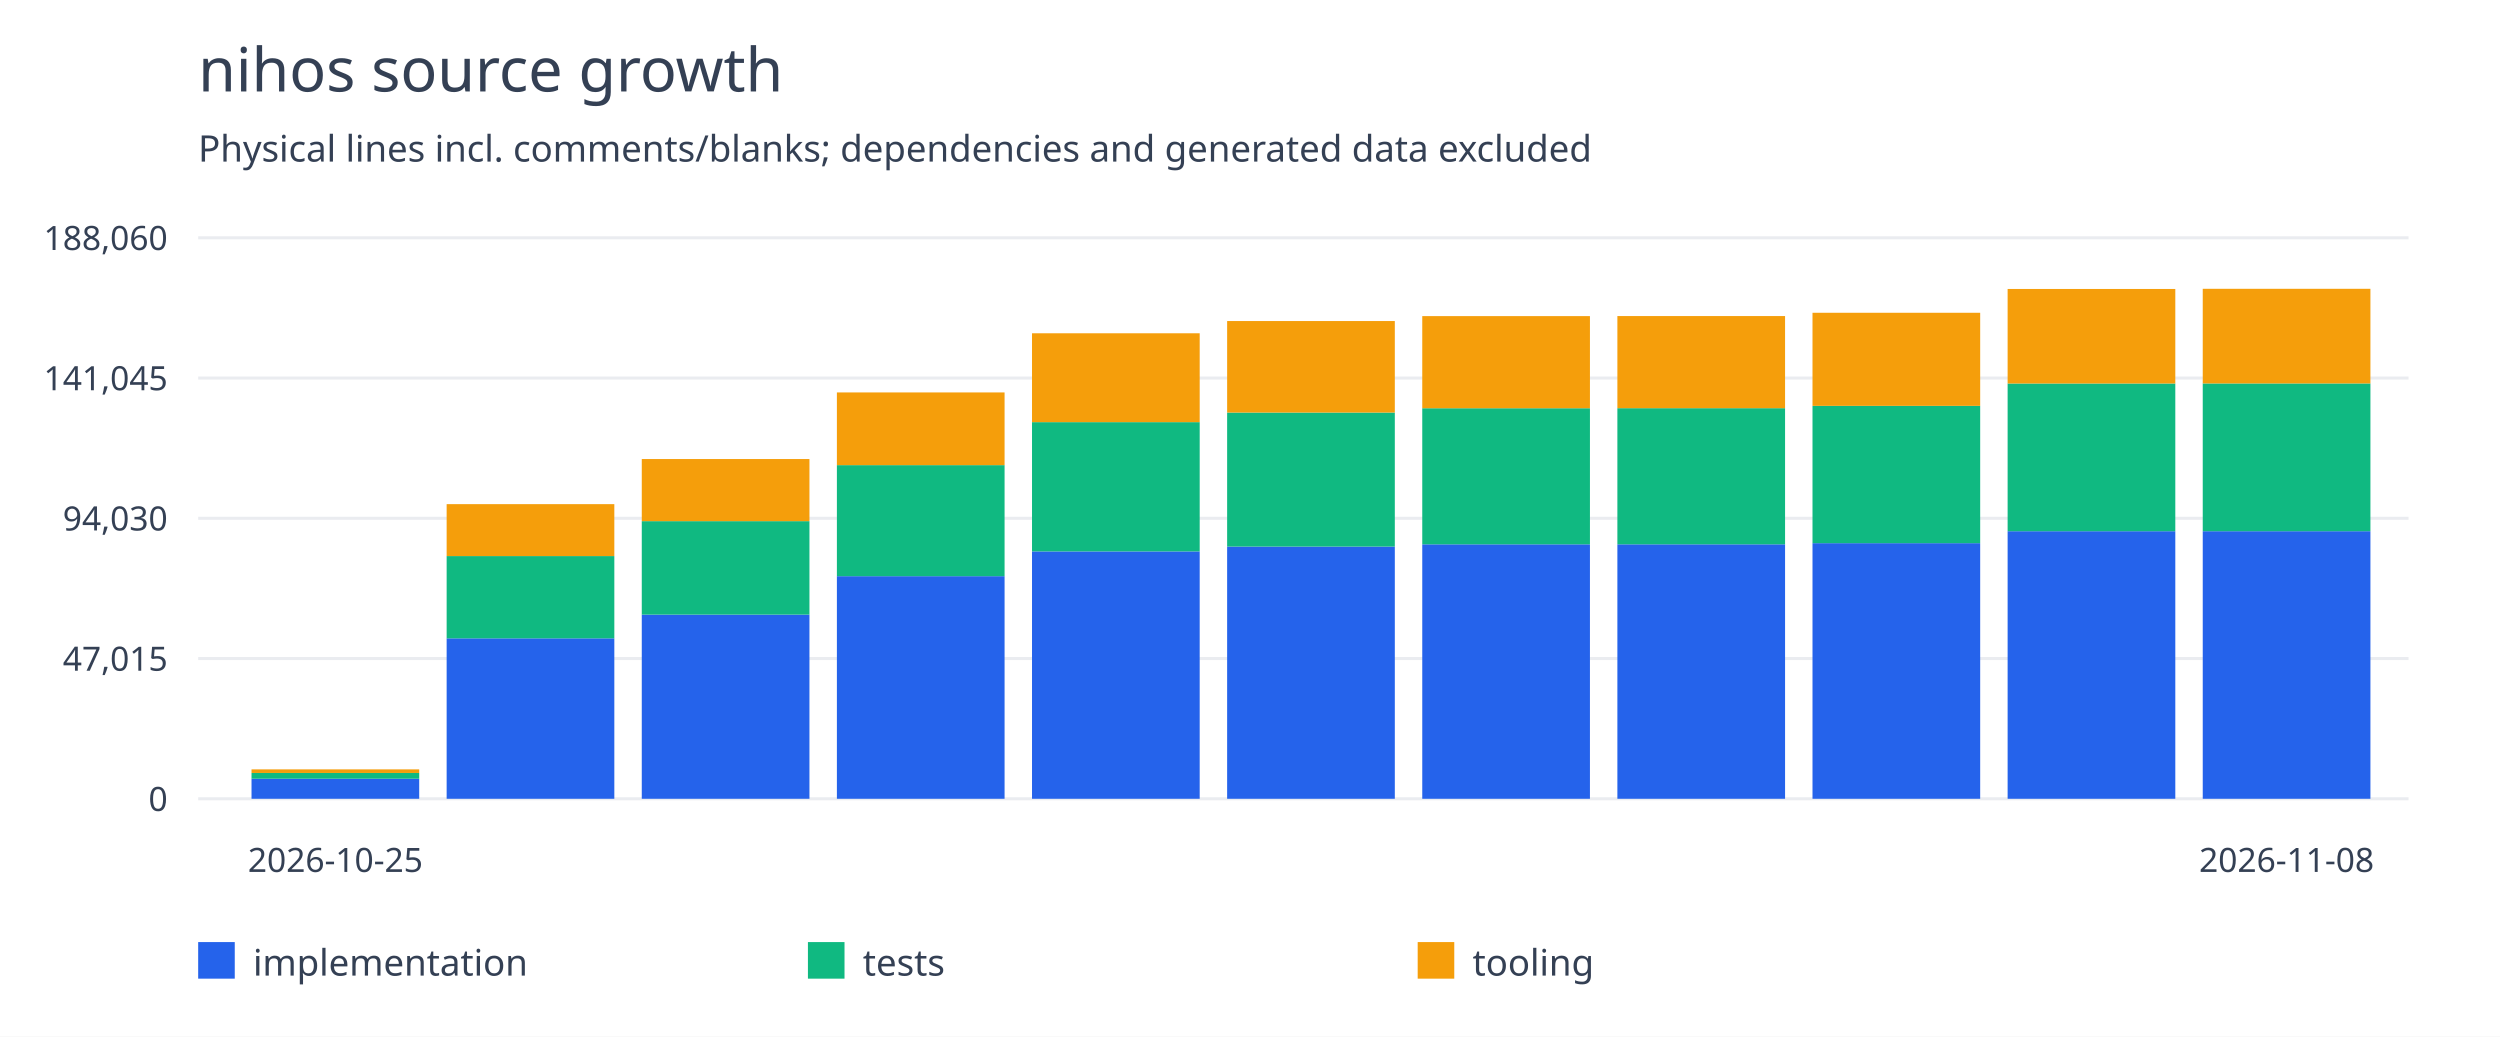
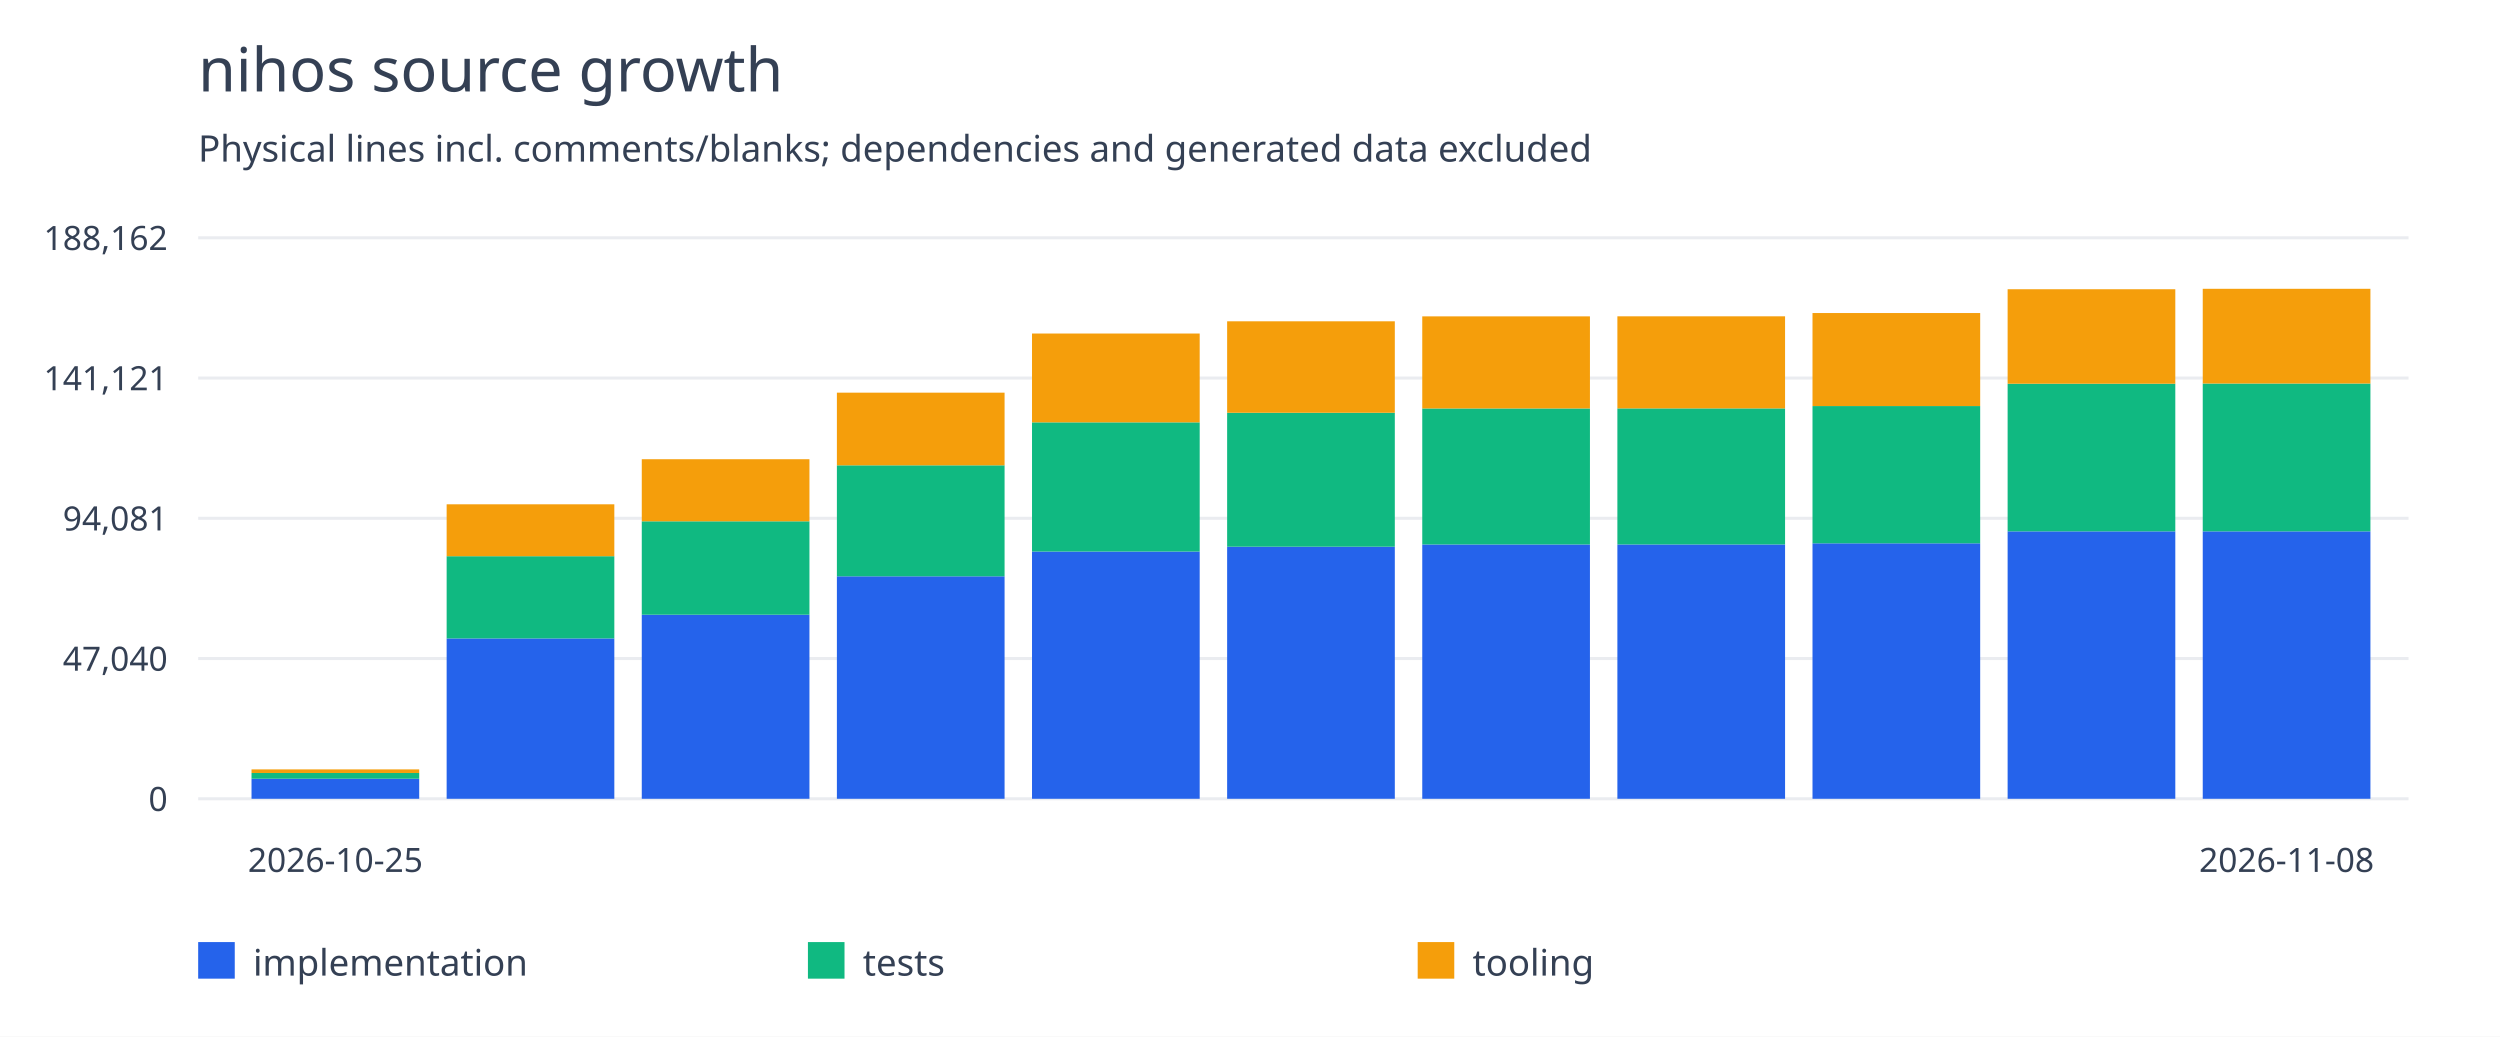
<svg xmlns="http://www.w3.org/2000/svg" width="820" height="340" viewBox="0 0 820 340">
  <rect width="100%" height="100%" fill="white" />
  <g font-family="system-ui,sans-serif" fill="#344054">
    <text x="65" y="30" font-size="20">nihos source growth</text>
    <text x="65" y="53" font-size="12">Physical lines incl. comments/blanks; dependencies and generated data excluded</text>
    <path d="M65 262.0H790" stroke="#eaecf0" />
    <text x="55" y="266.0" text-anchor="end" font-size="11">0</text>
    <path d="M65 216.0H790" stroke="#eaecf0" />
-     <text x="55" y="220.0" text-anchor="end" font-size="11">47,015</text>
+     <text x="55" y="220.0" text-anchor="end" font-size="11">47,040</text>
    <path d="M65 170.0H790" stroke="#eaecf0" />
-     <text x="55" y="174.0" text-anchor="end" font-size="11">94,030</text>
+     <text x="55" y="174.0" text-anchor="end" font-size="11">94,081</text>
    <path d="M65 124.0H790" stroke="#eaecf0" />
-     <text x="55" y="128.0" text-anchor="end" font-size="11">141,045</text>
+     <text x="55" y="128.0" text-anchor="end" font-size="11">141,121</text>
    <path d="M65 78.0H790" stroke="#eaecf0" />
-     <text x="55" y="82.0" text-anchor="end" font-size="11">188,060</text>
-     <rect x="82.5" y="255.424" width="55" height="6.576" fill="#2563eb" />
-     <rect x="82.5" y="253.532" width="55" height="1.892" fill="#10b981" />
-     <rect x="82.5" y="252.355" width="55" height="1.177" fill="#f59e0b" />
+     <text x="55" y="82.0" text-anchor="end" font-size="11">188,162</text>
+     <rect x="82.5" y="255.428" width="55" height="6.572" fill="#2563eb" />
+     <rect x="82.5" y="253.536" width="55" height="1.891" fill="#10b981" />
+     <rect x="82.5" y="252.36" width="55" height="1.176" fill="#f59e0b" />
    <text x="110.0" y="286" text-anchor="middle" font-size="11">2026-10-25</text>
-     <rect x="146.5" y="209.372" width="55" height="52.628" fill="#2563eb" />
-     <rect x="146.5" y="182.394" width="55" height="26.979" fill="#10b981" />
-     <rect x="146.5" y="165.359" width="55" height="17.035" fill="#f59e0b" />
-     <rect x="210.5" y="201.593" width="55" height="60.407" fill="#2563eb" />
-     <rect x="210.5" y="170.939" width="55" height="30.654" fill="#10b981" />
-     <rect x="210.5" y="150.564" width="55" height="20.375" fill="#f59e0b" />
-     <rect x="274.5" y="188.988" width="55" height="73.012" fill="#2563eb" />
-     <rect x="274.5" y="152.566" width="55" height="36.422" fill="#10b981" />
-     <rect x="274.5" y="128.72" width="55" height="23.846" fill="#f59e0b" />
-     <rect x="338.5" y="180.862" width="55" height="81.138" fill="#2563eb" />
-     <rect x="338.5" y="138.464" width="55" height="42.397" fill="#10b981" />
-     <rect x="338.5" y="109.315" width="55" height="29.149" fill="#f59e0b" />
-     <rect x="402.5" y="179.275" width="55" height="82.725" fill="#2563eb" />
-     <rect x="402.5" y="135.317" width="55" height="43.958" fill="#10b981" />
-     <rect x="402.5" y="105.301" width="55" height="30.016" fill="#f59e0b" />
-     <rect x="466.5" y="178.537" width="55" height="83.463" fill="#2563eb" />
-     <rect x="466.5" y="133.903" width="55" height="44.634" fill="#10b981" />
-     <rect x="466.5" y="103.684" width="55" height="30.219" fill="#f59e0b" />
-     <rect x="530.5" y="178.534" width="55" height="83.466" fill="#2563eb" />
-     <rect x="530.5" y="133.885" width="55" height="44.649" fill="#10b981" />
-     <rect x="530.5" y="103.666" width="55" height="30.219" fill="#f59e0b" />
-     <rect x="594.5" y="178.161" width="55" height="83.839" fill="#2563eb" />
-     <rect x="594.5" y="133.118" width="55" height="45.043" fill="#10b981" />
-     <rect x="594.5" y="102.588" width="55" height="30.53" fill="#f59e0b" />
-     <rect x="658.5" y="174.238" width="55" height="87.762" fill="#2563eb" />
-     <rect x="658.5" y="125.787" width="55" height="48.451" fill="#10b981" />
-     <rect x="658.5" y="94.78" width="55" height="31.007" fill="#f59e0b" />
-     <rect x="722.5" y="174.238" width="55" height="87.762" fill="#2563eb" />
-     <rect x="722.5" y="125.767" width="55" height="48.47" fill="#10b981" />
-     <rect x="722.5" y="94.727" width="55" height="31.04" fill="#f59e0b" />
+     <rect x="146.5" y="209.401" width="55" height="52.599" fill="#2563eb" />
+     <rect x="146.5" y="182.437" width="55" height="26.964" fill="#10b981" />
+     <rect x="146.5" y="165.411" width="55" height="17.026" fill="#f59e0b" />
+     <rect x="210.5" y="201.626" width="55" height="60.374" fill="#2563eb" />
+     <rect x="210.5" y="170.988" width="55" height="30.637" fill="#10b981" />
+     <rect x="210.5" y="150.624" width="55" height="20.364" fill="#f59e0b" />
+     <rect x="274.5" y="189.027" width="55" height="72.973" fill="#2563eb" />
+     <rect x="274.5" y="152.625" width="55" height="36.403" fill="#10b981" />
+     <rect x="274.5" y="128.792" width="55" height="23.833" fill="#f59e0b" />
+     <rect x="338.5" y="180.905" width="55" height="81.095" fill="#2563eb" />
+     <rect x="338.5" y="138.531" width="55" height="42.375" fill="#10b981" />
+     <rect x="338.5" y="109.397" width="55" height="29.133" fill="#f59e0b" />
+     <rect x="402.5" y="179.319" width="55" height="82.681" fill="#2563eb" />
+     <rect x="402.5" y="135.385" width="55" height="43.934" fill="#10b981" />
+     <rect x="402.5" y="105.385" width="55" height="29.999" fill="#f59e0b" />
+     <rect x="466.5" y="178.582" width="55" height="83.418" fill="#2563eb" />
+     <rect x="466.5" y="133.972" width="55" height="44.61" fill="#10b981" />
+     <rect x="466.5" y="103.769" width="55" height="30.203" fill="#f59e0b" />
+     <rect x="530.5" y="178.579" width="55" height="83.421" fill="#2563eb" />
+     <rect x="530.5" y="133.954" width="55" height="44.625" fill="#10b981" />
+     <rect x="530.5" y="103.751" width="55" height="30.203" fill="#f59e0b" />
+     <rect x="594.5" y="178.206" width="55" height="83.794" fill="#2563eb" />
+     <rect x="594.5" y="133.187" width="55" height="45.019" fill="#10b981" />
+     <rect x="594.5" y="102.674" width="55" height="30.514" fill="#f59e0b" />
+     <rect x="658.5" y="174.285" width="55" height="87.715" fill="#2563eb" />
+     <rect x="658.5" y="125.86" width="55" height="48.425" fill="#10b981" />
+     <rect x="658.5" y="94.87" width="55" height="30.99" fill="#f59e0b" />
+     <rect x="722.5" y="174.285" width="55" height="87.715" fill="#2563eb" />
+     <rect x="722.5" y="125.794" width="55" height="48.491" fill="#10b981" />
+     <rect x="722.5" y="94.727" width="55" height="31.066" fill="#f59e0b" />
    <text x="750.0" y="286" text-anchor="middle" font-size="11">2026-11-08</text>
    <rect x="65" y="309" width="12" height="12" fill="#2563eb" />
    <text x="83" y="320" font-size="12">implementation</text>
    <rect x="265" y="309" width="12" height="12" fill="#10b981" />
    <text x="283" y="320" font-size="12">tests</text>
    <rect x="465" y="309" width="12" height="12" fill="#f59e0b" />
    <text x="483" y="320" font-size="12">tooling</text>
  </g>
</svg>
